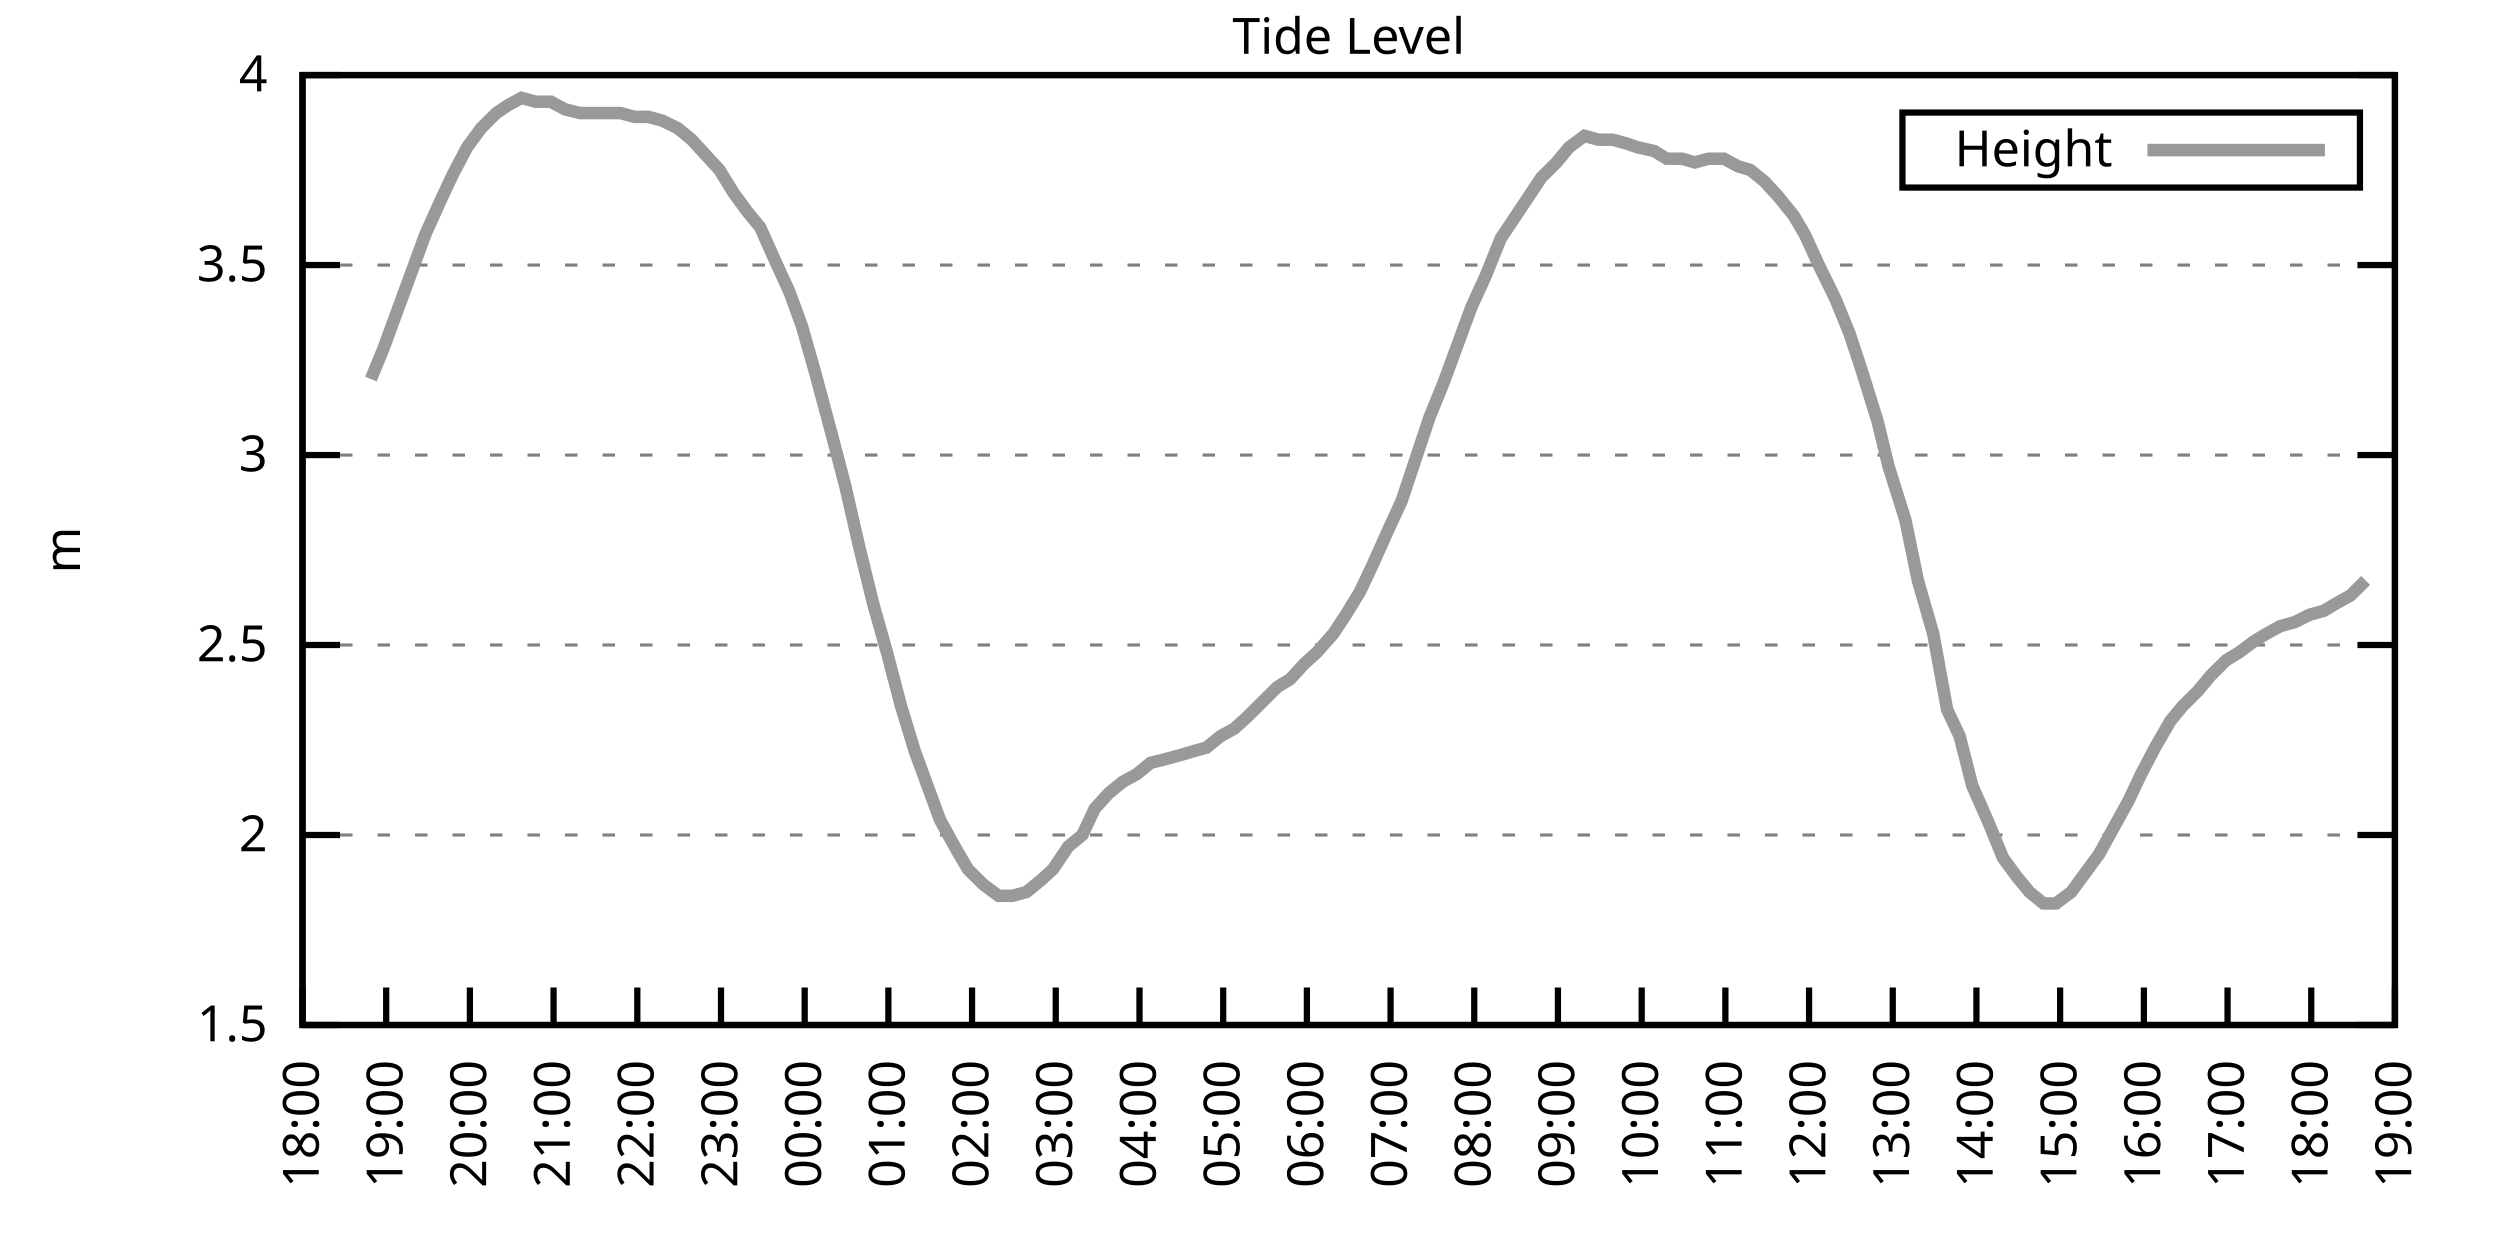
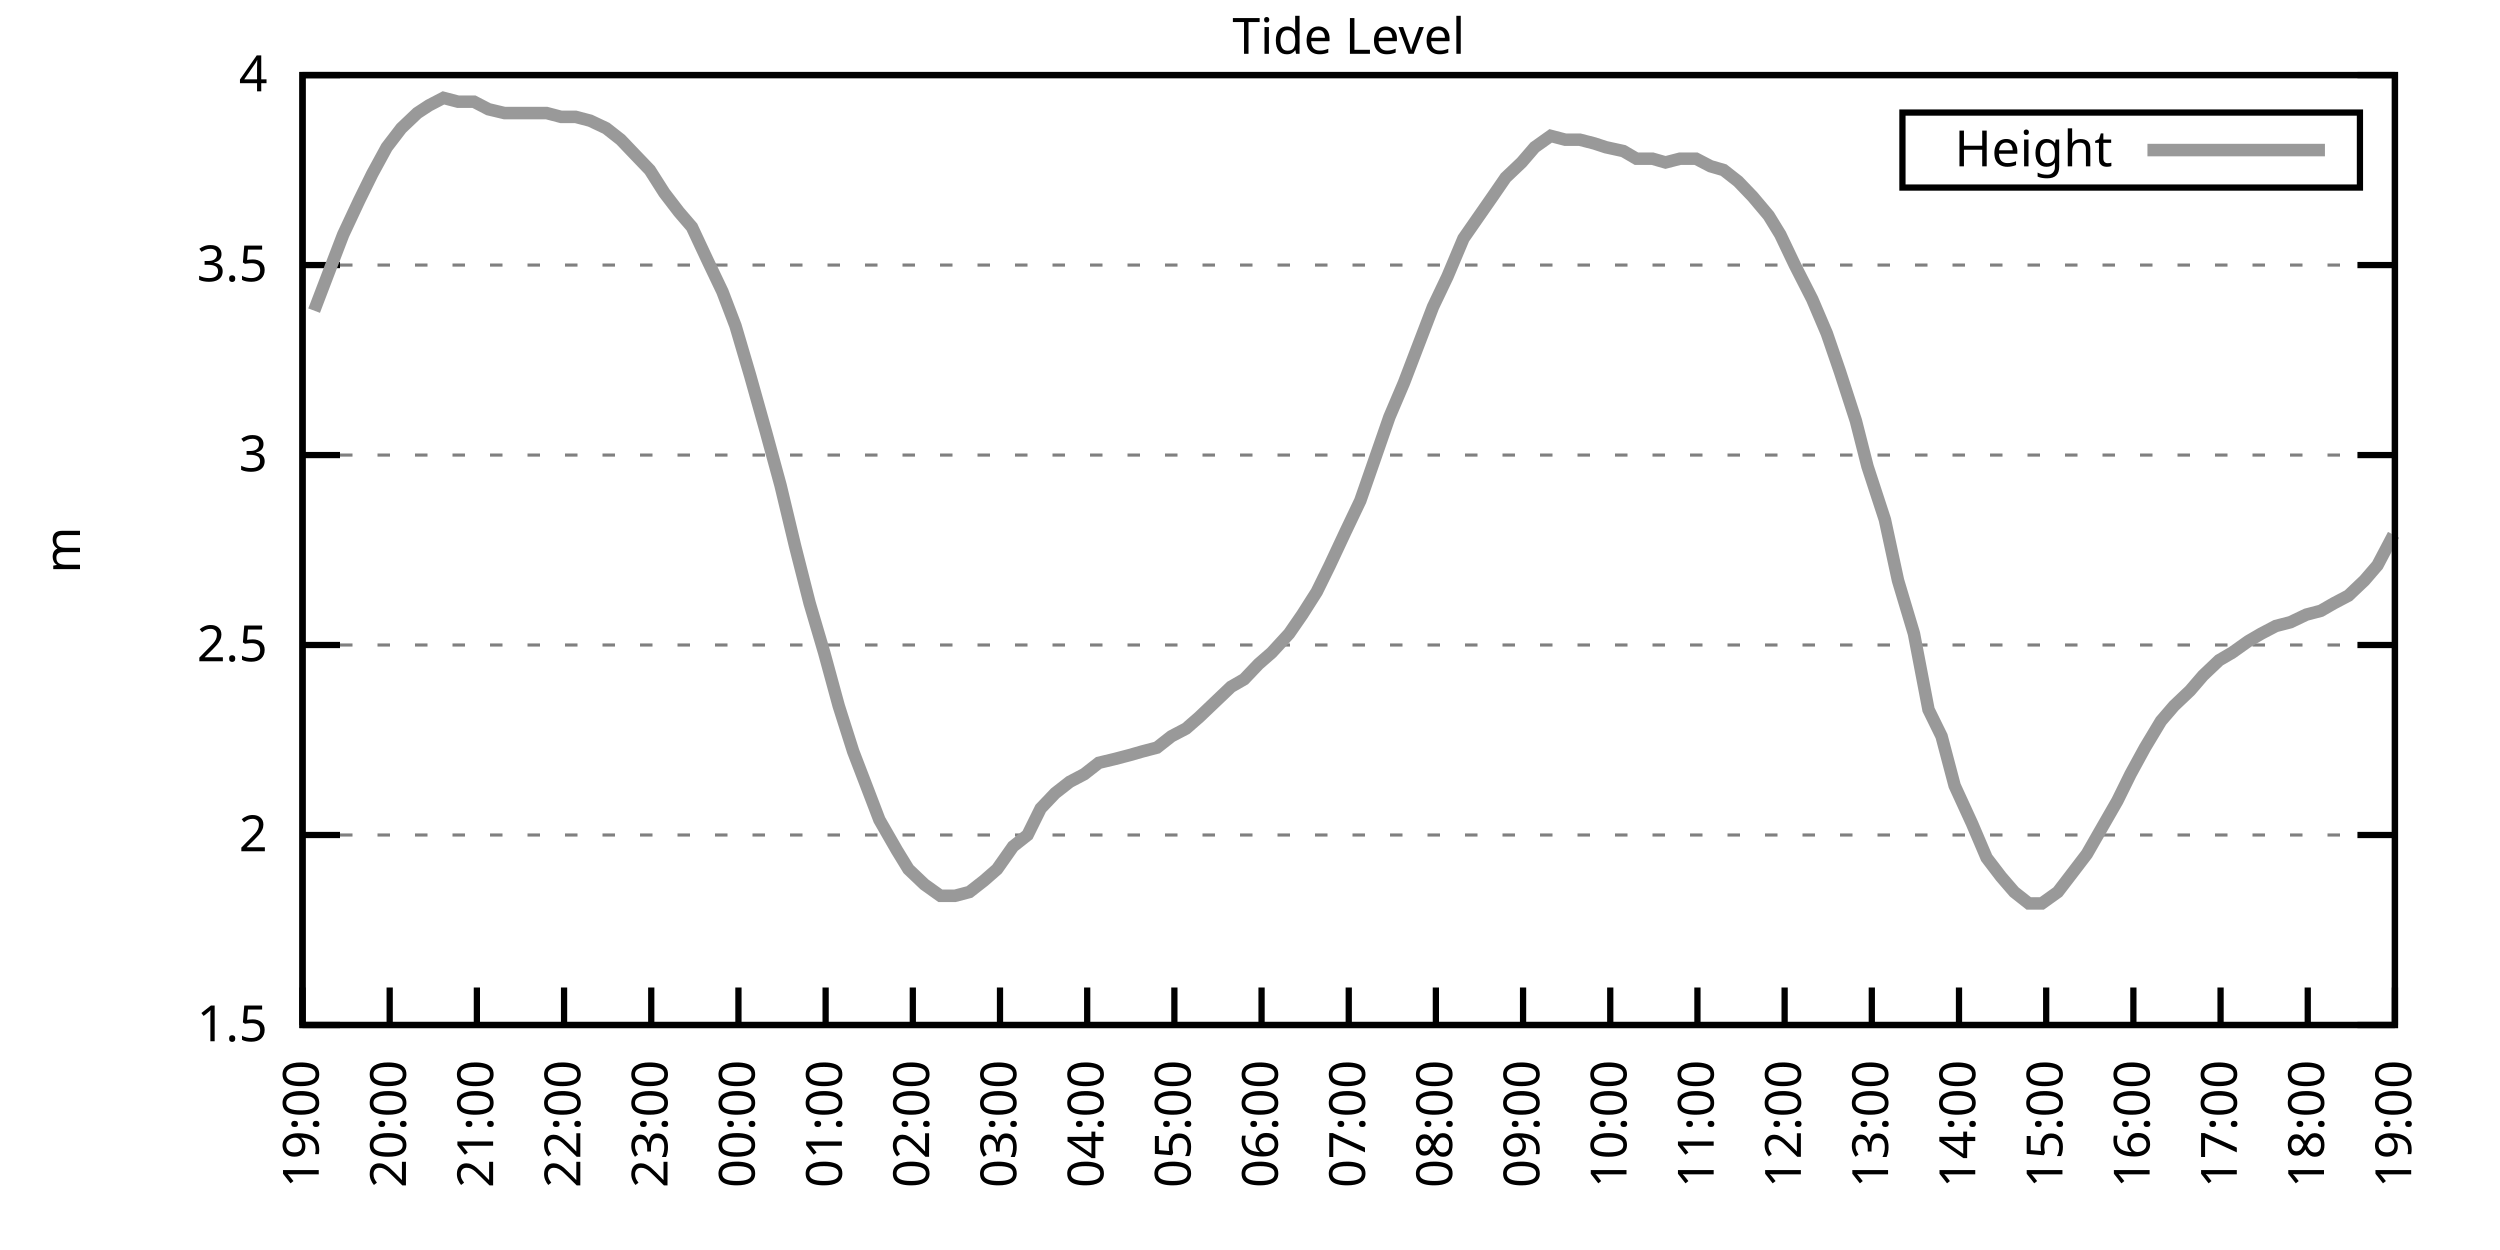
<svg xmlns="http://www.w3.org/2000/svg" xmlns:xlink="http://www.w3.org/1999/xlink" width="400" height="200" viewBox="0 0 400 200">
  <g id="gnuplot_canvas">
    <rect x="0" y="0" width="400" height="200" fill="none" />
    <defs>
      <circle id="gpDot" r="0.5" stroke-width="0.5" stroke="currentColor" />
      <path id="gpPt0" stroke-width="0.333" stroke="currentColor" d="M-1,0 h2 M0,-1 v2" />
      <path id="gpPt1" stroke-width="0.333" stroke="currentColor" d="M-1,-1 L1,1 M1,-1 L-1,1" />
      <path id="gpPt2" stroke-width="0.333" stroke="currentColor" d="M-1,0 L1,0 M0,-1 L0,1 M-1,-1 L1,1 M-1,1 L1,-1" />
      <rect id="gpPt3" stroke-width="0.333" stroke="currentColor" x="-1" y="-1" width="2" height="2" />
      <rect id="gpPt4" stroke-width="0.333" stroke="currentColor" fill="currentColor" x="-1" y="-1" width="2" height="2" />
      <circle id="gpPt5" stroke-width="0.333" stroke="currentColor" cx="0" cy="0" r="1" />
      <use xlink:href="#gpPt5" id="gpPt6" fill="currentColor" stroke="none" />
      <path id="gpPt7" stroke-width="0.333" stroke="currentColor" d="M0,-1.33 L-1.33,0.67 L1.33,0.67 z" />
      <use xlink:href="#gpPt7" id="gpPt8" fill="currentColor" stroke="none" />
      <use xlink:href="#gpPt7" id="gpPt9" stroke="currentColor" transform="rotate(180)" />
      <use xlink:href="#gpPt9" id="gpPt10" fill="currentColor" stroke="none" />
      <use xlink:href="#gpPt3" id="gpPt11" stroke="currentColor" transform="rotate(45)" />
      <use xlink:href="#gpPt11" id="gpPt12" fill="currentColor" stroke="none" />
      <path id="gpPt13" stroke-width="0.333" stroke="currentColor" d="M0,1.330 L1.265,0.411 L0.782,-1.067 L-0.782,-1.076 L-1.265,0.411 z" />
      <use xlink:href="#gpPt13" id="gpPt14" fill="currentColor" stroke="none" />
      <filter id="textbox" filterUnits="objectBoundingBox" x="0" y="0" height="1" width="1">
        <feFlood flood-color="white" flood-opacity="1" result="bgnd" />
        <feComposite in="SourceGraphic" in2="bgnd" operator="atop" />
      </filter>
      <filter id="greybox" filterUnits="objectBoundingBox" x="0" y="0" height="1" width="1">
        <feFlood flood-color="lightgrey" flood-opacity="1" result="grey" />
        <feComposite in="SourceGraphic" in2="grey" operator="atop" />
      </filter>
    </defs>
    <g fill="none" color="white" stroke="currentColor" stroke-width="1.00" stroke-linecap="butt" stroke-linejoin="miter">
</g>
    <g fill="none" color="black" stroke="currentColor" stroke-width="1.00" stroke-linecap="butt" stroke-linejoin="miter">
      <g stroke="none" shape-rendering="crispEdges">
        <polygon fill="rgb(255, 255, 255)" points="48.40,164.00 383.18,164.00 383.18,12.02 48.40,12.02 " />
      </g>
    </g>
    <g fill="none" color="black" stroke="currentColor" stroke-width="1.00" stroke-linecap="butt" stroke-linejoin="miter">
</g>
    <g fill="none" color="black" stroke="black" stroke-width="0.50" stroke-linecap="butt" stroke-linejoin="miter">
</g>
    <g fill="none" color="gray" stroke="currentColor" stroke-width="0.50" stroke-linecap="butt" stroke-linejoin="miter">
      <path stroke="gray" stroke-dasharray="2,4" class="gridline" d="M48.40,164.00 L383.19,164.00  " />
    </g>
    <g fill="none" color="gray" stroke="gray" stroke-width="1.00" stroke-linecap="butt" stroke-linejoin="miter">
</g>
    <g fill="none" color="black" stroke="currentColor" stroke-width="1.00" stroke-linecap="butt" stroke-linejoin="miter">
      <path stroke="black" d="M48.40,164.00 L54.40,164.00 M383.19,164.00 L377.19,164.00  " />
      <g transform="translate(42.80,166.60)" stroke="none" fill="black" font-family="Sans" font-size="8.00" text-anchor="end">
        <text>
          <tspan font-family="Sans"> 1.5</tspan>
        </text>
      </g>
    </g>
    <g fill="none" color="black" stroke="currentColor" stroke-width="1.00" stroke-linecap="butt" stroke-linejoin="miter">
</g>
    <g fill="none" color="black" stroke="black" stroke-width="0.50" stroke-linecap="butt" stroke-linejoin="miter">
</g>
    <g fill="none" color="gray" stroke="currentColor" stroke-width="0.50" stroke-linecap="butt" stroke-linejoin="miter">
      <path stroke="gray" stroke-dasharray="2,4" class="gridline" d="M48.40,133.60 L383.19,133.60  " />
    </g>
    <g fill="none" color="gray" stroke="gray" stroke-width="1.00" stroke-linecap="butt" stroke-linejoin="miter">
</g>
    <g fill="none" color="black" stroke="currentColor" stroke-width="1.00" stroke-linecap="butt" stroke-linejoin="miter">
      <path stroke="black" d="M48.40,133.60 L54.40,133.60 M383.19,133.60 L377.19,133.60  " />
      <g transform="translate(42.80,136.20)" stroke="none" fill="black" font-family="Sans" font-size="8.00" text-anchor="end">
        <text>
          <tspan font-family="Sans"> 2</tspan>
        </text>
      </g>
    </g>
    <g fill="none" color="black" stroke="currentColor" stroke-width="1.00" stroke-linecap="butt" stroke-linejoin="miter">
</g>
    <g fill="none" color="black" stroke="black" stroke-width="0.50" stroke-linecap="butt" stroke-linejoin="miter">
</g>
    <g fill="none" color="gray" stroke="currentColor" stroke-width="0.50" stroke-linecap="butt" stroke-linejoin="miter">
      <path stroke="gray" stroke-dasharray="2,4" class="gridline" d="M48.40,103.20 L383.19,103.20  " />
    </g>
    <g fill="none" color="gray" stroke="gray" stroke-width="1.00" stroke-linecap="butt" stroke-linejoin="miter">
</g>
    <g fill="none" color="black" stroke="currentColor" stroke-width="1.00" stroke-linecap="butt" stroke-linejoin="miter">
      <path stroke="black" d="M48.40,103.20 L54.40,103.20 M383.19,103.20 L377.19,103.20  " />
      <g transform="translate(42.80,105.80)" stroke="none" fill="black" font-family="Sans" font-size="8.00" text-anchor="end">
        <text>
          <tspan font-family="Sans"> 2.5</tspan>
        </text>
      </g>
    </g>
    <g fill="none" color="black" stroke="currentColor" stroke-width="1.00" stroke-linecap="butt" stroke-linejoin="miter">
</g>
    <g fill="none" color="black" stroke="black" stroke-width="0.50" stroke-linecap="butt" stroke-linejoin="miter">
</g>
    <g fill="none" color="gray" stroke="currentColor" stroke-width="0.50" stroke-linecap="butt" stroke-linejoin="miter">
      <path stroke="gray" stroke-dasharray="2,4" class="gridline" d="M48.40,72.81 L383.19,72.81  " />
    </g>
    <g fill="none" color="gray" stroke="gray" stroke-width="1.00" stroke-linecap="butt" stroke-linejoin="miter">
</g>
    <g fill="none" color="black" stroke="currentColor" stroke-width="1.00" stroke-linecap="butt" stroke-linejoin="miter">
      <path stroke="black" d="M48.40,72.81 L54.40,72.81 M383.19,72.81 L377.19,72.81  " />
      <g transform="translate(42.80,75.41)" stroke="none" fill="black" font-family="Sans" font-size="8.00" text-anchor="end">
        <text>
          <tspan font-family="Sans"> 3</tspan>
        </text>
      </g>
    </g>
    <g fill="none" color="black" stroke="currentColor" stroke-width="1.00" stroke-linecap="butt" stroke-linejoin="miter">
</g>
    <g fill="none" color="black" stroke="black" stroke-width="0.50" stroke-linecap="butt" stroke-linejoin="miter">
</g>
    <g fill="none" color="gray" stroke="currentColor" stroke-width="0.50" stroke-linecap="butt" stroke-linejoin="miter">
      <path stroke="gray" stroke-dasharray="2,4" class="gridline" d="M48.40,42.41 L383.19,42.41  " />
    </g>
    <g fill="none" color="gray" stroke="gray" stroke-width="1.00" stroke-linecap="butt" stroke-linejoin="miter">
</g>
    <g fill="none" color="black" stroke="currentColor" stroke-width="1.00" stroke-linecap="butt" stroke-linejoin="miter">
      <path stroke="black" d="M48.40,42.41 L54.40,42.41 M383.19,42.41 L377.19,42.41  " />
      <g transform="translate(42.80,45.01)" stroke="none" fill="black" font-family="Sans" font-size="8.00" text-anchor="end">
        <text>
          <tspan font-family="Sans"> 3.5</tspan>
        </text>
      </g>
    </g>
    <g fill="none" color="black" stroke="currentColor" stroke-width="1.00" stroke-linecap="butt" stroke-linejoin="miter">
</g>
    <g fill="none" color="black" stroke="black" stroke-width="0.50" stroke-linecap="butt" stroke-linejoin="miter">
</g>
    <g fill="none" color="gray" stroke="currentColor" stroke-width="0.50" stroke-linecap="butt" stroke-linejoin="miter">
      <path stroke="gray" stroke-dasharray="2,4" class="gridline" d="M48.40,12.01 L383.19,12.01  " />
    </g>
    <g fill="none" color="gray" stroke="gray" stroke-width="1.00" stroke-linecap="butt" stroke-linejoin="miter">
</g>
    <g fill="none" color="black" stroke="currentColor" stroke-width="1.00" stroke-linecap="butt" stroke-linejoin="miter">
      <path stroke="black" d="M48.40,12.01 L54.40,12.01 M383.19,12.01 L377.19,12.01  " />
      <g transform="translate(42.80,14.61)" stroke="none" fill="black" font-family="Sans" font-size="8.00" text-anchor="end">
        <text>
          <tspan font-family="Sans"> 4</tspan>
        </text>
      </g>
    </g>
    <g fill="none" color="black" stroke="currentColor" stroke-width="1.00" stroke-linecap="butt" stroke-linejoin="miter">
      <path stroke="black" d="M48.40,164.00 L48.40,158.00  " />
      <g transform="translate(51.00,169.60) rotate(270.00)" stroke="none" fill="black" font-family="Sans" font-size="8.00" text-anchor="end">
        <text>
-           <tspan font-family="Sans">18:00</tspan>
-         </text>
-       </g>
-     </g>
-     <g fill="none" color="black" stroke="currentColor" stroke-width="1.00" stroke-linecap="butt" stroke-linejoin="miter">
-       <path stroke="black" d="M61.79,164.00 L61.79,158.00  " />
-       <g transform="translate(64.39,169.60) rotate(270.00)" stroke="none" fill="black" font-family="Sans" font-size="8.00" text-anchor="end">
-         <text>
          <tspan font-family="Sans">19:00</tspan>
        </text>
      </g>
    </g>
    <g fill="none" color="black" stroke="currentColor" stroke-width="1.00" stroke-linecap="butt" stroke-linejoin="miter">
-       <path stroke="black" d="M75.18,164.00 L75.18,158.00  " />
-       <g transform="translate(77.78,169.60) rotate(270.00)" stroke="none" fill="black" font-family="Sans" font-size="8.00" text-anchor="end">
+       <path stroke="black" d="M62.35,164.00 L62.35,158.00  " />
+       <g transform="translate(64.95,169.60) rotate(270.00)" stroke="none" fill="black" font-family="Sans" font-size="8.00" text-anchor="end">
        <text>
          <tspan font-family="Sans">20:00</tspan>
        </text>
      </g>
    </g>
    <g fill="none" color="black" stroke="currentColor" stroke-width="1.00" stroke-linecap="butt" stroke-linejoin="miter">
-       <path stroke="black" d="M88.57,164.00 L88.57,158.00  " />
-       <g transform="translate(91.17,169.60) rotate(270.00)" stroke="none" fill="black" font-family="Sans" font-size="8.00" text-anchor="end">
+       <path stroke="black" d="M76.30,164.00 L76.30,158.00  " />
+       <g transform="translate(78.90,169.60) rotate(270.00)" stroke="none" fill="black" font-family="Sans" font-size="8.00" text-anchor="end">
        <text>
          <tspan font-family="Sans">21:00</tspan>
        </text>
      </g>
    </g>
    <g fill="none" color="black" stroke="currentColor" stroke-width="1.00" stroke-linecap="butt" stroke-linejoin="miter">
-       <path stroke="black" d="M101.97,164.00 L101.97,158.00  " />
-       <g transform="translate(104.57,169.60) rotate(270.00)" stroke="none" fill="black" font-family="Sans" font-size="8.00" text-anchor="end">
+       <path stroke="black" d="M90.25,164.00 L90.25,158.00  " />
+       <g transform="translate(92.85,169.60) rotate(270.00)" stroke="none" fill="black" font-family="Sans" font-size="8.00" text-anchor="end">
        <text>
          <tspan font-family="Sans">22:00</tspan>
        </text>
      </g>
    </g>
    <g fill="none" color="black" stroke="currentColor" stroke-width="1.00" stroke-linecap="butt" stroke-linejoin="miter">
-       <path stroke="black" d="M115.36,164.00 L115.36,158.00  " />
-       <g transform="translate(117.96,169.60) rotate(270.00)" stroke="none" fill="black" font-family="Sans" font-size="8.00" text-anchor="end">
+       <path stroke="black" d="M104.20,164.00 L104.20,158.00  " />
+       <g transform="translate(106.80,169.60) rotate(270.00)" stroke="none" fill="black" font-family="Sans" font-size="8.00" text-anchor="end">
        <text>
          <tspan font-family="Sans">23:00</tspan>
        </text>
      </g>
    </g>
    <g fill="none" color="black" stroke="currentColor" stroke-width="1.00" stroke-linecap="butt" stroke-linejoin="miter">
-       <path stroke="black" d="M128.75,164.00 L128.75,158.00  " />
-       <g transform="translate(131.35,169.60) rotate(270.00)" stroke="none" fill="black" font-family="Sans" font-size="8.00" text-anchor="end">
+       <path stroke="black" d="M118.15,164.00 L118.15,158.00  " />
+       <g transform="translate(120.75,169.60) rotate(270.00)" stroke="none" fill="black" font-family="Sans" font-size="8.00" text-anchor="end">
        <text>
          <tspan font-family="Sans">00:00</tspan>
        </text>
      </g>
    </g>
    <g fill="none" color="black" stroke="currentColor" stroke-width="1.00" stroke-linecap="butt" stroke-linejoin="miter">
-       <path stroke="black" d="M142.14,164.00 L142.14,158.00  " />
-       <g transform="translate(144.74,169.60) rotate(270.00)" stroke="none" fill="black" font-family="Sans" font-size="8.00" text-anchor="end">
+       <path stroke="black" d="M132.10,164.00 L132.10,158.00  " />
+       <g transform="translate(134.70,169.60) rotate(270.00)" stroke="none" fill="black" font-family="Sans" font-size="8.00" text-anchor="end">
        <text>
          <tspan font-family="Sans">01:00</tspan>
        </text>
      </g>
    </g>
    <g fill="none" color="black" stroke="currentColor" stroke-width="1.00" stroke-linecap="butt" stroke-linejoin="miter">
-       <path stroke="black" d="M155.53,164.00 L155.53,158.00  " />
-       <g transform="translate(158.13,169.60) rotate(270.00)" stroke="none" fill="black" font-family="Sans" font-size="8.00" text-anchor="end">
+       <path stroke="black" d="M146.05,164.00 L146.05,158.00  " />
+       <g transform="translate(148.65,169.60) rotate(270.00)" stroke="none" fill="black" font-family="Sans" font-size="8.00" text-anchor="end">
        <text>
          <tspan font-family="Sans">02:00</tspan>
        </text>
      </g>
    </g>
    <g fill="none" color="black" stroke="currentColor" stroke-width="1.00" stroke-linecap="butt" stroke-linejoin="miter">
-       <path stroke="black" d="M168.92,164.00 L168.92,158.00  " />
-       <g transform="translate(171.52,169.60) rotate(270.00)" stroke="none" fill="black" font-family="Sans" font-size="8.00" text-anchor="end">
+       <path stroke="black" d="M160.00,164.00 L160.00,158.00  " />
+       <g transform="translate(162.60,169.60) rotate(270.00)" stroke="none" fill="black" font-family="Sans" font-size="8.00" text-anchor="end">
        <text>
          <tspan font-family="Sans">03:00</tspan>
        </text>
      </g>
    </g>
    <g fill="none" color="black" stroke="currentColor" stroke-width="1.00" stroke-linecap="butt" stroke-linejoin="miter">
-       <path stroke="black" d="M182.32,164.00 L182.32,158.00  " />
-       <g transform="translate(184.92,169.60) rotate(270.00)" stroke="none" fill="black" font-family="Sans" font-size="8.00" text-anchor="end">
+       <path stroke="black" d="M173.95,164.00 L173.95,158.00  " />
+       <g transform="translate(176.55,169.60) rotate(270.00)" stroke="none" fill="black" font-family="Sans" font-size="8.00" text-anchor="end">
        <text>
          <tspan font-family="Sans">04:00</tspan>
        </text>
      </g>
    </g>
    <g fill="none" color="black" stroke="currentColor" stroke-width="1.00" stroke-linecap="butt" stroke-linejoin="miter">
-       <path stroke="black" d="M195.71,164.00 L195.71,158.00  " />
-       <g transform="translate(198.31,169.60) rotate(270.00)" stroke="none" fill="black" font-family="Sans" font-size="8.00" text-anchor="end">
+       <path stroke="black" d="M187.90,164.00 L187.90,158.00  " />
+       <g transform="translate(190.50,169.60) rotate(270.00)" stroke="none" fill="black" font-family="Sans" font-size="8.00" text-anchor="end">
        <text>
          <tspan font-family="Sans">05:00</tspan>
        </text>
      </g>
    </g>
    <g fill="none" color="black" stroke="currentColor" stroke-width="1.00" stroke-linecap="butt" stroke-linejoin="miter">
-       <path stroke="black" d="M209.10,164.00 L209.10,158.00  " />
-       <g transform="translate(211.70,169.60) rotate(270.00)" stroke="none" fill="black" font-family="Sans" font-size="8.00" text-anchor="end">
+       <path stroke="black" d="M201.85,164.00 L201.85,158.00  " />
+       <g transform="translate(204.45,169.60) rotate(270.00)" stroke="none" fill="black" font-family="Sans" font-size="8.00" text-anchor="end">
        <text>
          <tspan font-family="Sans">06:00</tspan>
        </text>
      </g>
    </g>
    <g fill="none" color="black" stroke="currentColor" stroke-width="1.00" stroke-linecap="butt" stroke-linejoin="miter">
-       <path stroke="black" d="M222.49,164.00 L222.49,158.00  " />
-       <g transform="translate(225.09,169.60) rotate(270.00)" stroke="none" fill="black" font-family="Sans" font-size="8.00" text-anchor="end">
+       <path stroke="black" d="M215.80,164.00 L215.80,158.00  " />
+       <g transform="translate(218.40,169.60) rotate(270.00)" stroke="none" fill="black" font-family="Sans" font-size="8.00" text-anchor="end">
        <text>
          <tspan font-family="Sans">07:00</tspan>
        </text>
      </g>
    </g>
    <g fill="none" color="black" stroke="currentColor" stroke-width="1.00" stroke-linecap="butt" stroke-linejoin="miter">
-       <path stroke="black" d="M235.88,164.00 L235.88,158.00  " />
-       <g transform="translate(238.48,169.60) rotate(270.00)" stroke="none" fill="black" font-family="Sans" font-size="8.00" text-anchor="end">
+       <path stroke="black" d="M229.74,164.00 L229.74,158.00  " />
+       <g transform="translate(232.34,169.60) rotate(270.00)" stroke="none" fill="black" font-family="Sans" font-size="8.00" text-anchor="end">
        <text>
          <tspan font-family="Sans">08:00</tspan>
        </text>
      </g>
    </g>
    <g fill="none" color="black" stroke="currentColor" stroke-width="1.00" stroke-linecap="butt" stroke-linejoin="miter">
-       <path stroke="black" d="M249.27,164.00 L249.27,158.00  " />
-       <g transform="translate(251.87,169.60) rotate(270.00)" stroke="none" fill="black" font-family="Sans" font-size="8.00" text-anchor="end">
+       <path stroke="black" d="M243.69,164.00 L243.69,158.00  " />
+       <g transform="translate(246.29,169.60) rotate(270.00)" stroke="none" fill="black" font-family="Sans" font-size="8.00" text-anchor="end">
        <text>
          <tspan font-family="Sans">09:00</tspan>
        </text>
      </g>
    </g>
    <g fill="none" color="black" stroke="currentColor" stroke-width="1.00" stroke-linecap="butt" stroke-linejoin="miter">
-       <path stroke="black" d="M262.67,164.00 L262.67,158.00  " />
-       <g transform="translate(265.27,169.60) rotate(270.00)" stroke="none" fill="black" font-family="Sans" font-size="8.00" text-anchor="end">
+       <path stroke="black" d="M257.64,164.00 L257.64,158.00  " />
+       <g transform="translate(260.24,169.60) rotate(270.00)" stroke="none" fill="black" font-family="Sans" font-size="8.00" text-anchor="end">
        <text>
          <tspan font-family="Sans">10:00</tspan>
        </text>
      </g>
    </g>
    <g fill="none" color="black" stroke="currentColor" stroke-width="1.00" stroke-linecap="butt" stroke-linejoin="miter">
-       <path stroke="black" d="M276.06,164.00 L276.06,158.00  " />
-       <g transform="translate(278.66,169.60) rotate(270.00)" stroke="none" fill="black" font-family="Sans" font-size="8.00" text-anchor="end">
+       <path stroke="black" d="M271.59,164.00 L271.59,158.00  " />
+       <g transform="translate(274.19,169.60) rotate(270.00)" stroke="none" fill="black" font-family="Sans" font-size="8.00" text-anchor="end">
        <text>
          <tspan font-family="Sans">11:00</tspan>
        </text>
      </g>
    </g>
    <g fill="none" color="black" stroke="currentColor" stroke-width="1.00" stroke-linecap="butt" stroke-linejoin="miter">
-       <path stroke="black" d="M289.45,164.00 L289.45,158.00  " />
-       <g transform="translate(292.05,169.60) rotate(270.00)" stroke="none" fill="black" font-family="Sans" font-size="8.00" text-anchor="end">
+       <path stroke="black" d="M285.54,164.00 L285.54,158.00  " />
+       <g transform="translate(288.14,169.60) rotate(270.00)" stroke="none" fill="black" font-family="Sans" font-size="8.00" text-anchor="end">
        <text>
          <tspan font-family="Sans">12:00</tspan>
        </text>
      </g>
    </g>
    <g fill="none" color="black" stroke="currentColor" stroke-width="1.00" stroke-linecap="butt" stroke-linejoin="miter">
-       <path stroke="black" d="M302.84,164.00 L302.84,158.00  " />
-       <g transform="translate(305.44,169.60) rotate(270.00)" stroke="none" fill="black" font-family="Sans" font-size="8.00" text-anchor="end">
+       <path stroke="black" d="M299.49,164.00 L299.49,158.00  " />
+       <g transform="translate(302.09,169.60) rotate(270.00)" stroke="none" fill="black" font-family="Sans" font-size="8.00" text-anchor="end">
        <text>
          <tspan font-family="Sans">13:00</tspan>
        </text>
      </g>
    </g>
    <g fill="none" color="black" stroke="currentColor" stroke-width="1.00" stroke-linecap="butt" stroke-linejoin="miter">
-       <path stroke="black" d="M316.23,164.00 L316.23,158.00  " />
-       <g transform="translate(318.83,169.60) rotate(270.00)" stroke="none" fill="black" font-family="Sans" font-size="8.00" text-anchor="end">
+       <path stroke="black" d="M313.44,164.00 L313.44,158.00  " />
+       <g transform="translate(316.04,169.60) rotate(270.00)" stroke="none" fill="black" font-family="Sans" font-size="8.00" text-anchor="end">
        <text>
          <tspan font-family="Sans">14:00</tspan>
        </text>
      </g>
    </g>
    <g fill="none" color="black" stroke="currentColor" stroke-width="1.00" stroke-linecap="butt" stroke-linejoin="miter">
-       <path stroke="black" d="M329.62,164.00 L329.62,158.00  " />
-       <g transform="translate(332.22,169.60) rotate(270.00)" stroke="none" fill="black" font-family="Sans" font-size="8.00" text-anchor="end">
+       <path stroke="black" d="M327.39,164.00 L327.39,158.00  " />
+       <g transform="translate(329.99,169.60) rotate(270.00)" stroke="none" fill="black" font-family="Sans" font-size="8.00" text-anchor="end">
        <text>
          <tspan font-family="Sans">15:00</tspan>
        </text>
      </g>
    </g>
    <g fill="none" color="black" stroke="currentColor" stroke-width="1.00" stroke-linecap="butt" stroke-linejoin="miter">
-       <path stroke="black" d="M343.02,164.00 L343.02,158.00  " />
-       <g transform="translate(345.62,169.60) rotate(270.00)" stroke="none" fill="black" font-family="Sans" font-size="8.00" text-anchor="end">
+       <path stroke="black" d="M341.34,164.00 L341.34,158.00  " />
+       <g transform="translate(343.94,169.60) rotate(270.00)" stroke="none" fill="black" font-family="Sans" font-size="8.00" text-anchor="end">
        <text>
          <tspan font-family="Sans">16:00</tspan>
        </text>
      </g>
    </g>
    <g fill="none" color="black" stroke="currentColor" stroke-width="1.00" stroke-linecap="butt" stroke-linejoin="miter">
-       <path stroke="black" d="M356.41,164.00 L356.41,158.00  " />
-       <g transform="translate(359.01,169.60) rotate(270.00)" stroke="none" fill="black" font-family="Sans" font-size="8.00" text-anchor="end">
+       <path stroke="black" d="M355.29,164.00 L355.29,158.00  " />
+       <g transform="translate(357.89,169.60) rotate(270.00)" stroke="none" fill="black" font-family="Sans" font-size="8.00" text-anchor="end">
        <text>
          <tspan font-family="Sans">17:00</tspan>
        </text>
      </g>
    </g>
    <g fill="none" color="black" stroke="currentColor" stroke-width="1.00" stroke-linecap="butt" stroke-linejoin="miter">
-       <path stroke="black" d="M369.80,164.00 L369.80,158.00  " />
-       <g transform="translate(372.40,169.60) rotate(270.00)" stroke="none" fill="black" font-family="Sans" font-size="8.00" text-anchor="end">
+       <path stroke="black" d="M369.24,164.00 L369.24,158.00  " />
+       <g transform="translate(371.84,169.60) rotate(270.00)" stroke="none" fill="black" font-family="Sans" font-size="8.00" text-anchor="end">
        <text>
          <tspan font-family="Sans">18:00</tspan>
        </text>
      </g>
    </g>
    <g fill="none" color="black" stroke="currentColor" stroke-width="1.00" stroke-linecap="butt" stroke-linejoin="miter">
      <path stroke="black" d="M383.19,164.00 L383.19,158.00  " />
      <g transform="translate(385.79,169.60) rotate(270.00)" stroke="none" fill="black" font-family="Sans" font-size="8.00" text-anchor="end">
        <text>
          <tspan font-family="Sans">19:00</tspan>
        </text>
      </g>
    </g>
    <g fill="none" color="black" stroke="currentColor" stroke-width="1.00" stroke-linecap="butt" stroke-linejoin="miter">
</g>
    <g fill="none" color="black" stroke="currentColor" stroke-width="1.00" stroke-linecap="butt" stroke-linejoin="miter">
      <path stroke="black" d="M48.40,12.01 L48.40,164.00 L383.19,164.00 L383.19,12.01 L48.40,12.01 Z  " />
    </g>
    <g fill="none" color="black" stroke="currentColor" stroke-width="1.00" stroke-linecap="butt" stroke-linejoin="miter">
</g>
    <g fill="none" color="black" stroke="currentColor" stroke-width="1.00" stroke-linecap="butt" stroke-linejoin="miter">
      <path stroke="black" d="M304.39,30.01 L304.39,18.01 L377.59,18.01 L377.59,30.01 L304.39,30.01 Z  " />
    </g>
    <g id="Tide_level_plot_1">
      <g fill="none" color="white" stroke="black" stroke-width="2.00" stroke-linecap="butt" stroke-linejoin="miter">
</g>
      <g fill="none" color="black" stroke="currentColor" stroke-width="2.00" stroke-linecap="butt" stroke-linejoin="miter">
        <g transform="translate(337.99,26.61)" stroke="none" fill="black" font-family="Sans" font-size="8.00" text-anchor="end">
          <text>
            <tspan font-family="Sans">Height</tspan>
          </text>
        </g>
      </g>
      <g fill="none" color="black" stroke="currentColor" stroke-width="2.00" stroke-linecap="butt" stroke-linejoin="miter">
-         <path stroke="rgb(153, 153, 153)" d="M343.59,24.01 L371.99,24.01 M59.34,60.65 L61.35,55.78 L63.58,49.70 L65.81,43.62 L68.04,37.54 L70.50,32.07   L72.50,27.82 L74.74,23.56 L76.97,20.52 L79.42,18.09 L81.21,16.87 L83.44,15.66 L85.67,16.27 L88.13,16.27   L90.36,17.48 L92.82,18.09 L94.82,18.09 L97.06,18.09 L99.29,18.09 L101.52,18.70 L103.75,18.70 L105.98,19.31   L108.44,20.52 L110.67,22.35 L112.90,24.78 L115.13,27.21 L117.37,30.86 L119.60,33.90 L121.61,36.33 L124.06,41.80   L126.29,46.66 L128.30,52.14 L130.54,60.04 L132.99,69.16 L135.22,77.67 L137.45,87.40 L139.69,96.52 L141.92,104.42   L144.15,112.93 L146.38,120.23 L148.39,125.70 L150.40,131.17 L153.08,136.03 L154.86,139.07 L157.32,141.51 L159.77,143.33   L162.01,143.33 L164.24,142.72 L166.47,140.90 L168.48,139.07 L170.93,135.43 L173.17,133.60 L175.17,129.35 L177.41,126.91   L179.64,125.09 L181.87,123.87 L184.10,122.05 L186.56,121.44 L188.79,120.83 L190.80,120.23 L193.03,119.62 L195.26,117.80   L197.49,116.58 L199.50,114.76 L201.96,112.32 L204.41,109.89 L206.42,108.68 L208.65,106.24 L210.66,104.42 L213.34,101.38   L215.35,98.34 L217.58,94.69 L219.59,90.44 L222.04,84.97 L224.28,80.10 L226.51,73.41 L228.74,66.73 L230.97,61.25   L232.98,55.78 L235.44,49.10 L237.67,44.23 L240.12,38.15 L244.59,31.46 L246.60,28.42 L249.05,25.99 L251.06,23.56   L253.51,21.74 L255.75,22.35 L257.98,22.35 L260.21,22.95 L262.00,23.56 L264.67,24.17 L266.68,25.39 L269.14,25.39   L271.15,25.99 L273.38,25.39 L275.83,25.39 L278.07,26.60 L280.07,27.21 L282.31,29.03 L284.54,31.46 L286.99,34.50   L288.78,37.54 L291.01,42.41 L293.69,47.88 L295.92,53.35 L297.93,59.43 L300.39,67.33 L302.17,74.63 L304.85,83.14   L306.86,92.87 L309.31,101.38 L311.54,113.54 L313.55,117.80 L315.56,125.70 L318.24,131.78 L320.47,137.25 L322.70,140.29   L324.71,142.72 L326.95,144.55 L328.95,144.55 L331.41,142.72 L333.64,139.68 L335.87,136.64 L337.88,132.99 L340.56,128.13   L342.57,123.87 L344.80,119.62 L347.26,115.36 L349.26,112.93 L351.72,110.50 L353.73,108.07 L356.18,105.64 L358.19,104.42   L360.65,102.60 L362.66,101.38 L364.89,100.16 L367.12,99.56 L369.58,98.34 L371.81,97.73 L373.82,96.52 L376.05,95.30   L378.50,92.87  " />
+         <path stroke="rgb(153, 153, 153)" d="M343.59,24.01 L371.99,24.01 M50.26,49.70 L52.58,43.62 L54.91,37.54 L57.47,32.07 L59.56,27.82 L61.88,23.56   L64.21,20.52 L66.77,18.09 L68.63,16.87 L70.95,15.66 L73.28,16.27 L75.83,16.27 L78.16,17.48 L80.72,18.09   L82.81,18.09 L85.13,18.09 L87.46,18.09 L89.78,18.70 L92.11,18.70 L94.43,19.31 L96.99,20.52 L99.32,22.35   L101.64,24.78 L103.97,27.21 L106.29,30.86 L108.62,33.90 L110.71,36.33 L113.27,41.80 L115.59,46.66 L117.68,52.14   L120.01,60.04 L122.57,69.16 L124.89,77.67 L127.22,87.40 L129.54,96.52 L131.87,104.42 L134.19,112.93 L136.51,120.23   L138.61,125.70 L140.70,131.17 L143.49,136.03 L145.35,139.07 L147.91,141.51 L150.46,143.33 L152.79,143.33 L155.11,142.72   L157.44,140.90 L159.53,139.07 L162.09,135.43 L164.41,133.60 L166.51,129.35 L168.83,126.91 L171.16,125.09 L173.48,123.87   L175.81,122.05 L178.36,121.44 L180.69,120.83 L182.78,120.23 L185.11,119.62 L187.43,117.80 L189.76,116.58 L191.85,114.76   L194.41,112.32 L196.96,109.89 L199.06,108.68 L201.38,106.24 L203.47,104.42 L206.26,101.38 L208.36,98.34 L210.68,94.69   L212.77,90.44 L215.33,84.97 L217.65,80.10 L219.98,73.41 L222.30,66.73 L224.63,61.25 L226.72,55.78 L229.28,49.10   L231.60,44.23 L234.16,38.15 L238.81,31.46 L240.90,28.42 L243.46,25.99 L245.55,23.56 L248.11,21.74 L250.44,22.35   L252.76,22.35 L255.09,22.95 L256.95,23.56 L259.74,24.17 L261.83,25.39 L264.39,25.39 L266.48,25.99 L268.80,25.39   L271.36,25.39 L273.69,26.60 L275.78,27.21 L278.10,29.03 L280.43,31.46 L282.99,34.50 L284.85,37.54 L287.17,42.41   L289.96,47.88 L292.29,53.35 L294.38,59.43 L296.94,67.33 L298.80,74.63 L301.58,83.14 L303.68,92.87 L306.23,101.38   L308.56,113.54 L310.65,117.80 L312.74,125.70 L315.53,131.78 L317.86,137.25 L320.18,140.29 L322.28,142.72 L324.60,144.55   L326.69,144.55 L329.25,142.72 L331.58,139.68 L333.90,136.64 L335.99,132.99 L338.78,128.13 L340.88,123.87 L343.20,119.62   L345.76,115.36 L347.85,112.93 L350.41,110.50 L352.50,108.07 L355.06,105.64 L357.15,104.42 L359.71,102.60 L361.80,101.38   L364.13,100.16 L366.45,99.56 L369.01,98.34 L371.33,97.73 L373.43,96.52 L375.75,95.30 L378.31,92.87 L380.40,90.44   L382.96,85.57  " />
      </g>
    </g>
    <g fill="none" color="black" stroke="currentColor" stroke-width="2.00" stroke-linecap="butt" stroke-linejoin="miter">
</g>
    <g fill="none" color="black" stroke="black" stroke-width="1.00" stroke-linecap="butt" stroke-linejoin="miter">
</g>
    <g fill="none" color="black" stroke="currentColor" stroke-width="1.00" stroke-linecap="butt" stroke-linejoin="miter">
      <path stroke="black" d="M48.40,12.01 L48.40,164.00 L383.19,164.00 L383.19,12.01 L48.40,12.01 Z  " />
      <g transform="translate(12.80,88.01) rotate(270.00)" stroke="none" fill="black" font-family="Sans" font-size="8.00" text-anchor="middle">
        <text>
          <tspan font-family="Sans">m</tspan>
        </text>
      </g>
    </g>
    <g fill="none" color="black" stroke="currentColor" stroke-width="1.00" stroke-linecap="butt" stroke-linejoin="miter">
</g>
    <g fill="none" color="black" stroke="currentColor" stroke-width="1.00" stroke-linecap="butt" stroke-linejoin="miter">
      <g transform="translate(215.79,8.61)" stroke="none" fill="black" font-family="Sans" font-size="8.00" text-anchor="middle">
        <text>
          <tspan font-family="Sans">Tide Level</tspan>
        </text>
      </g>
    </g>
    <g fill="none" color="black" stroke="currentColor" stroke-width="1.00" stroke-linecap="butt" stroke-linejoin="miter">
</g>
  </g>
</svg>
